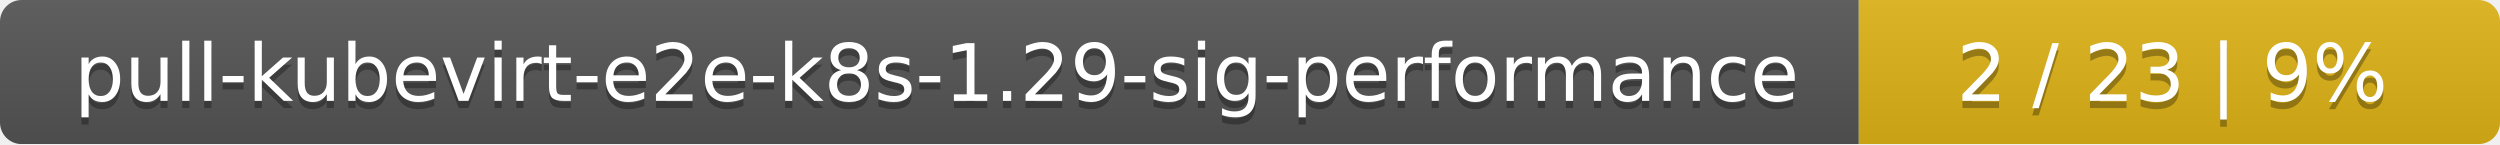
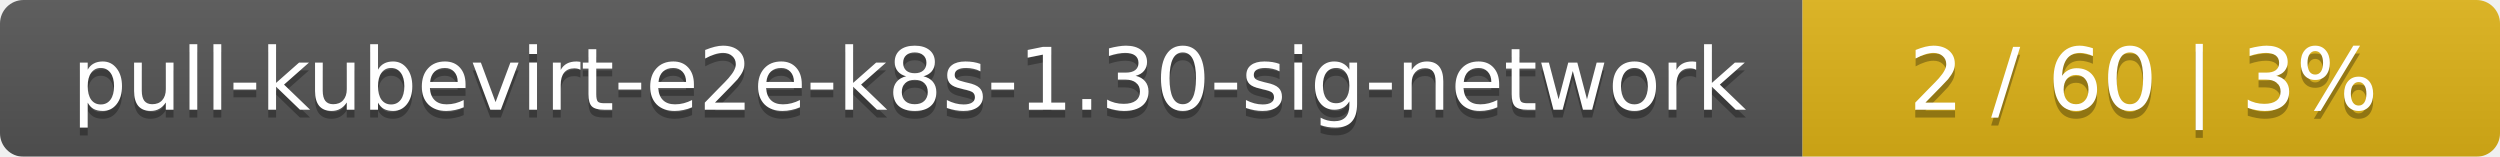
- <svg xmlns="http://www.w3.org/2000/svg" width="347" height="20">
+ <svg xmlns="http://www.w3.org/2000/svg" width="319" height="20">
  <linearGradient id="smooth" x2="0" y2="100%">
    <stop offset="0" stop-color="#bbb" stop-opacity=".1" />
    <stop offset="1" stop-opacity=".1" />
  </linearGradient>
  <mask id="round">
-     <rect width="347" height="20" rx="3" fill="#fff" />
+     <rect width="319" height="20" rx="3" fill="#fff" />
  </mask>
  <g mask="url(#round)">
-     <rect width="258" height="20" fill="#555" />
-     <rect x="258" width="89" height="20" fill="#dfb317" />
-     <rect width="347" height="20" fill="url(#smooth)" />
+     <rect width="230" height="20" fill="#555" />
+     <rect x="230" width="89" height="20" fill="#dfb317" />
+     <rect width="319" height="20" fill="url(#smooth)" />
  </g>
  <g fill="#fff" text-anchor="middle" font-family="DejaVu Sans,Verdana,Geneva,sans-serif" font-size="11">
-     <text x="130" y="15" fill="#010101" fill-opacity=".3">pull-kubevirt-e2e-k8s-1.29-sig-performance</text>
-     <text x="130" y="14">pull-kubevirt-e2e-k8s-1.29-sig-performance</text>
-     <text x="301.5" y="15" fill="#010101" fill-opacity=".3">2 / 23    |    9%</text>
-     <text x="301.5" y="14">2 / 23    |    9%</text>
+     <text x="116" y="15" fill="#010101" fill-opacity=".3">pull-kubevirt-e2e-k8s-1.30-sig-network</text>
+     <text x="116" y="14">pull-kubevirt-e2e-k8s-1.30-sig-network</text>
+     <text x="273.5" y="15" fill="#010101" fill-opacity=".3">2 / 60    |    3%</text>
+     <text x="273.5" y="14">2 / 60    |    3%</text>
  </g>
</svg>
